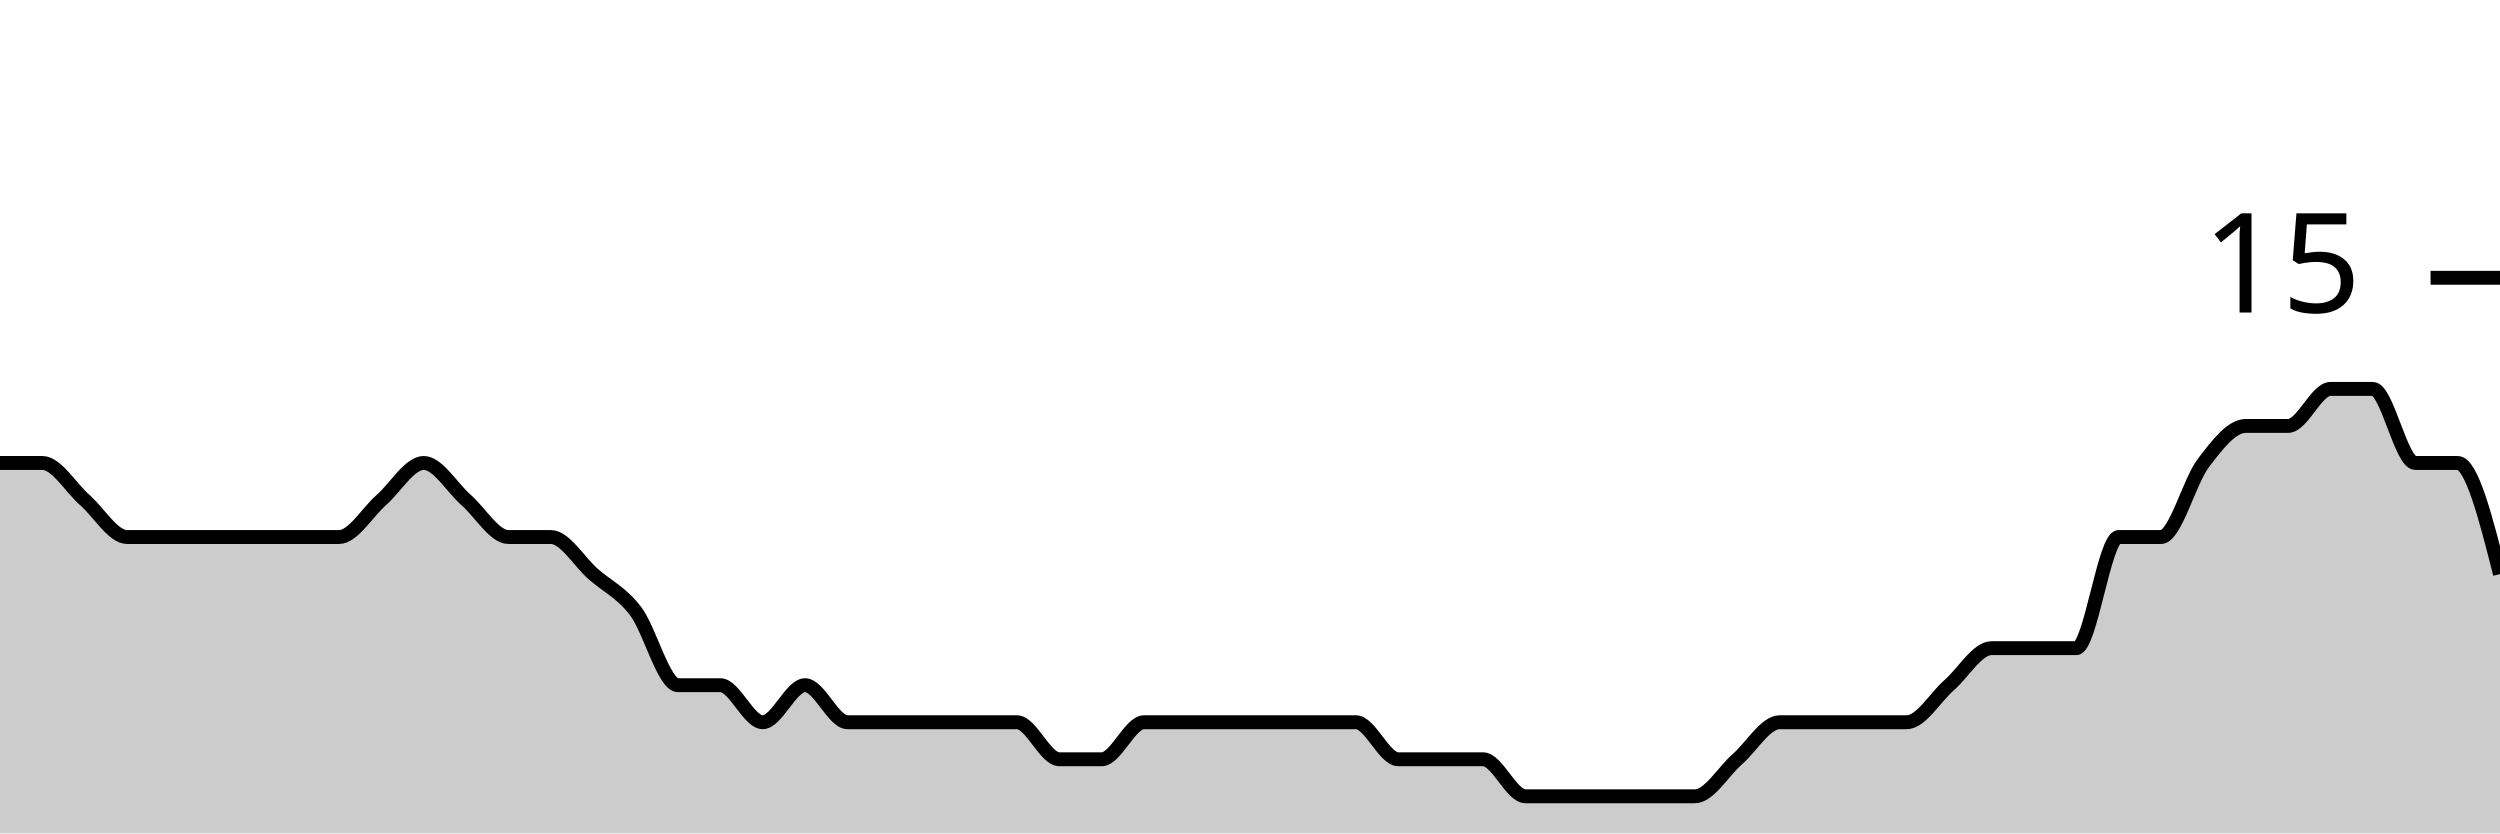
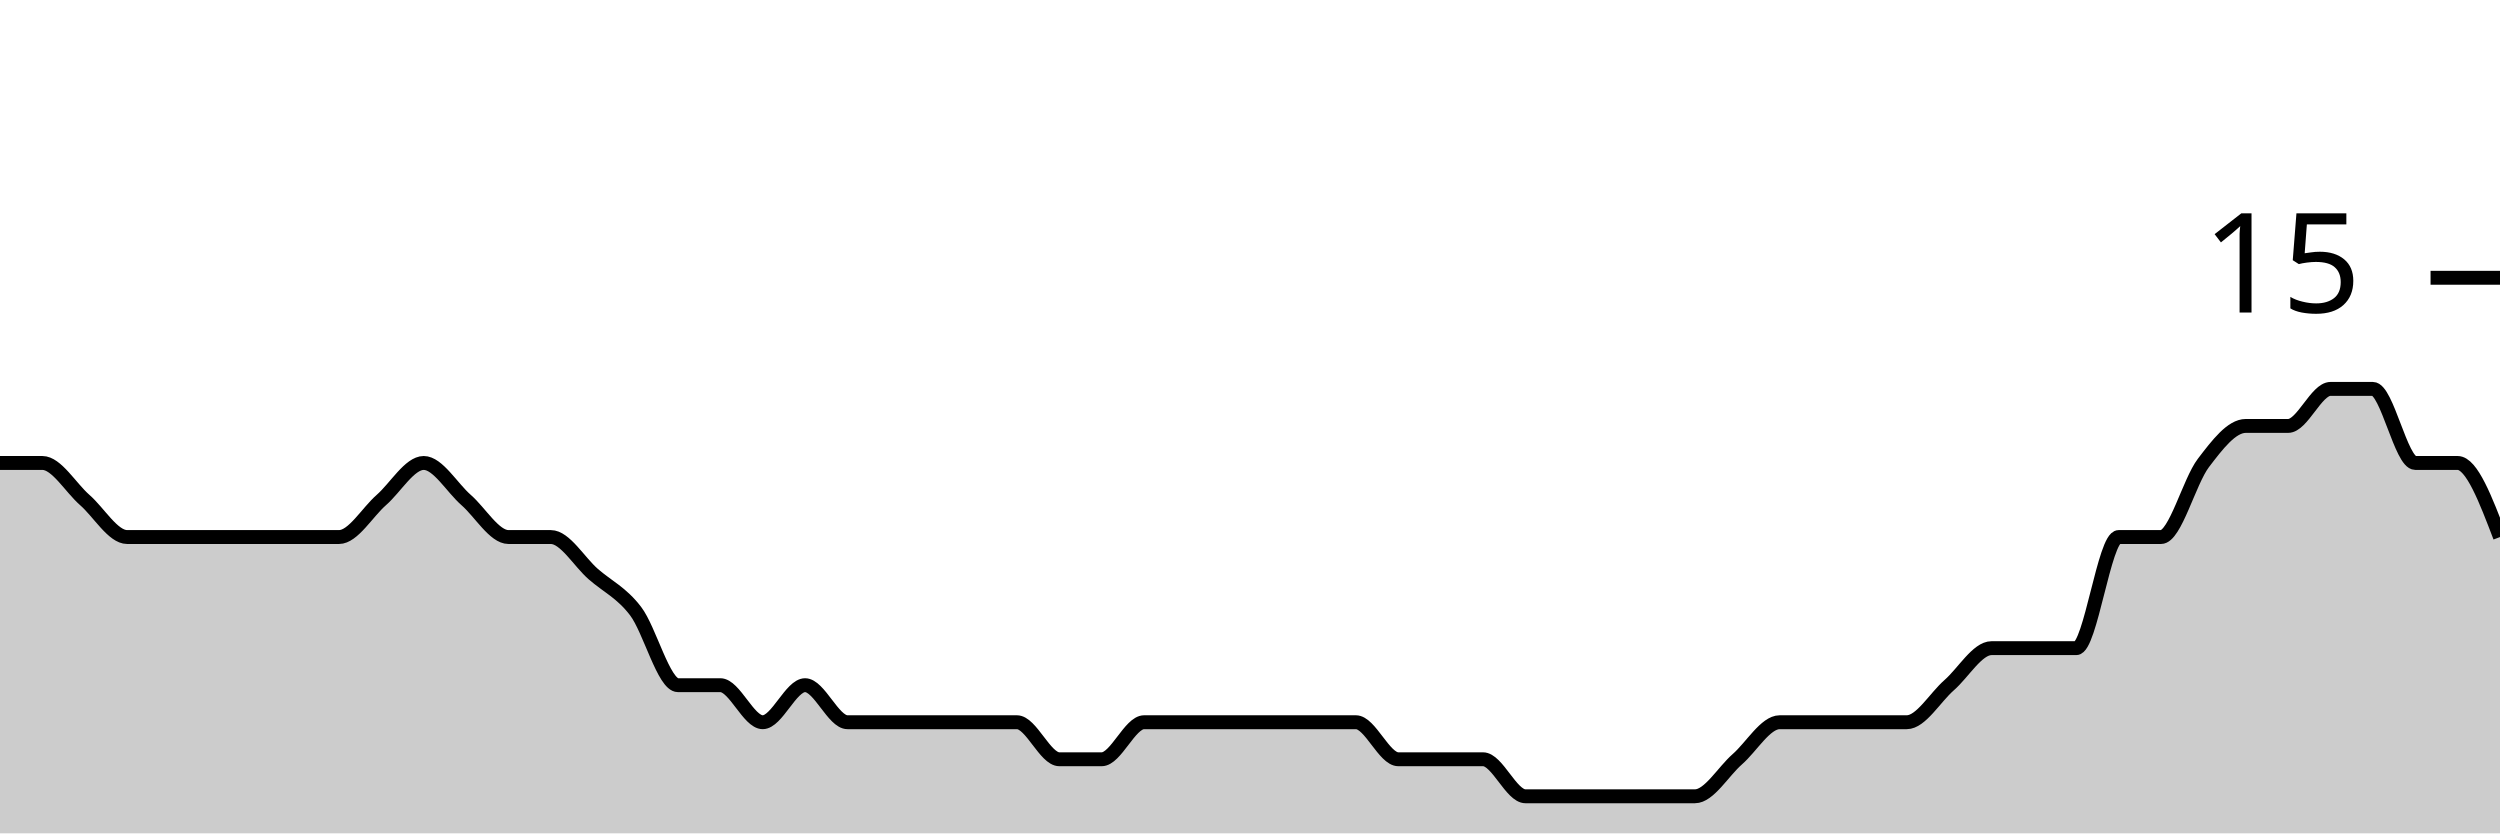
<svg xmlns="http://www.w3.org/2000/svg" viewBox="0 0 180 60">
  <g transform="translate(0,20)">
-     <path class="area" fill="rgba(0, 0, 0, 0.2)" d="M0,13.333C1.017,13.333,2.034,13.333,3.051,13.333C4.068,13.333,5.085,15.111,6.102,16C7.119,16.889,8.136,18.667,9.153,18.667C10.169,18.667,11.186,18.667,12.203,18.667C13.22,18.667,14.237,18.667,15.254,18.667C16.271,18.667,17.288,18.667,18.305,18.667C19.322,18.667,20.339,18.667,21.356,18.667C22.373,18.667,23.39,18.667,24.407,18.667C25.424,18.667,26.441,16.889,27.458,16C28.475,15.111,29.492,13.333,30.508,13.333C31.525,13.333,32.542,15.111,33.559,16C34.576,16.889,35.593,18.667,36.61,18.667C37.627,18.667,38.644,18.667,39.661,18.667C40.678,18.667,41.695,20.444,42.712,21.333C43.729,22.222,44.746,22.667,45.763,24C46.78,25.333,47.797,29.333,48.814,29.333C49.831,29.333,50.847,29.333,51.864,29.333C52.881,29.333,53.898,32,54.915,32C55.932,32,56.949,29.333,57.966,29.333C58.983,29.333,60,32,61.017,32C62.034,32,63.051,32,64.068,32C65.085,32,66.102,32,67.119,32C68.136,32,69.153,32,70.169,32C71.186,32,72.203,32,73.22,32C74.237,32,75.254,34.667,76.271,34.667C77.288,34.667,78.305,34.667,79.322,34.667C80.339,34.667,81.356,32,82.373,32C83.39,32,84.407,32,85.424,32C86.441,32,87.458,32,88.475,32C89.492,32,90.508,32,91.525,32C92.542,32,93.559,32,94.576,32C95.593,32,96.61,32,97.627,32C98.644,32,99.661,34.667,100.678,34.667C101.695,34.667,102.712,34.667,103.729,34.667C104.746,34.667,105.763,34.667,106.78,34.667C107.797,34.667,108.814,37.333,109.831,37.333C110.847,37.333,111.864,37.333,112.881,37.333C113.898,37.333,114.915,37.333,115.932,37.333C116.949,37.333,117.966,37.333,118.983,37.333C120,37.333,121.017,37.333,122.034,37.333C123.051,37.333,124.068,35.556,125.085,34.667C126.102,33.778,127.119,32,128.136,32C129.153,32,130.169,32,131.186,32C132.203,32,133.22,32,134.237,32C135.254,32,136.271,32,137.288,32C138.305,32,139.322,30.222,140.339,29.333C141.356,28.444,142.373,26.667,143.39,26.667C144.407,26.667,145.424,26.667,146.441,26.667C147.458,26.667,148.475,26.667,149.492,26.667C150.508,26.667,151.525,18.667,152.542,18.667C153.559,18.667,154.576,18.667,155.593,18.667C156.61,18.667,157.627,14.667,158.644,13.333C159.661,12,160.678,10.667,161.695,10.667C162.712,10.667,163.729,10.667,164.746,10.667C165.763,10.667,166.78,8,167.797,8C168.814,8,169.831,8,170.847,8C171.864,8,172.881,13.333,173.898,13.333C174.915,13.333,175.932,13.333,176.949,13.333C177.966,13.333,178.983,17.333,180,21.333L180,40C178.983,40,177.966,40,176.949,40C175.932,40,174.915,40,173.898,40C172.881,40,171.864,40,170.847,40C169.831,40,168.814,40,167.797,40C166.78,40,165.763,40,164.746,40C163.729,40,162.712,40,161.695,40C160.678,40,159.661,40,158.644,40C157.627,40,156.61,40,155.593,40C154.576,40,153.559,40,152.542,40C151.525,40,150.508,40,149.492,40C148.475,40,147.458,40,146.441,40C145.424,40,144.407,40,143.39,40C142.373,40,141.356,40,140.339,40C139.322,40,138.305,40,137.288,40C136.271,40,135.254,40,134.237,40C133.22,40,132.203,40,131.186,40C130.169,40,129.153,40,128.136,40C127.119,40,126.102,40,125.085,40C124.068,40,123.051,40,122.034,40C121.017,40,120,40,118.983,40C117.966,40,116.949,40,115.932,40C114.915,40,113.898,40,112.881,40C111.864,40,110.847,40,109.831,40C108.814,40,107.797,40,106.78,40C105.763,40,104.746,40,103.729,40C102.712,40,101.695,40,100.678,40C99.661,40,98.644,40,97.627,40C96.61,40,95.593,40,94.576,40C93.559,40,92.542,40,91.525,40C90.508,40,89.492,40,88.475,40C87.458,40,86.441,40,85.424,40C84.407,40,83.39,40,82.373,40C81.356,40,80.339,40,79.322,40C78.305,40,77.288,40,76.271,40C75.254,40,74.237,40,73.22,40C72.203,40,71.186,40,70.169,40C69.153,40,68.136,40,67.119,40C66.102,40,65.085,40,64.068,40C63.051,40,62.034,40,61.017,40C60,40,58.983,40,57.966,40C56.949,40,55.932,40,54.915,40C53.898,40,52.881,40,51.864,40C50.847,40,49.831,40,48.814,40C47.797,40,46.78,40,45.763,40C44.746,40,43.729,40,42.712,40C41.695,40,40.678,40,39.661,40C38.644,40,37.627,40,36.61,40C35.593,40,34.576,40,33.559,40C32.542,40,31.525,40,30.508,40C29.492,40,28.475,40,27.458,40C26.441,40,25.424,40,24.407,40C23.39,40,22.373,40,21.356,40C20.339,40,19.322,40,18.305,40C17.288,40,16.271,40,15.254,40C14.237,40,13.22,40,12.203,40C11.186,40,10.169,40,9.153,40C8.136,40,7.119,40,6.102,40C5.085,40,4.068,40,3.051,40C2.034,40,1.017,40,0,40Z" />
-     <path class="line" stroke="black" fill="none" d="M0,13.333C1.017,13.333,2.034,13.333,3.051,13.333C4.068,13.333,5.085,15.111,6.102,16C7.119,16.889,8.136,18.667,9.153,18.667C10.169,18.667,11.186,18.667,12.203,18.667C13.22,18.667,14.237,18.667,15.254,18.667C16.271,18.667,17.288,18.667,18.305,18.667C19.322,18.667,20.339,18.667,21.356,18.667C22.373,18.667,23.39,18.667,24.407,18.667C25.424,18.667,26.441,16.889,27.458,16C28.475,15.111,29.492,13.333,30.508,13.333C31.525,13.333,32.542,15.111,33.559,16C34.576,16.889,35.593,18.667,36.61,18.667C37.627,18.667,38.644,18.667,39.661,18.667C40.678,18.667,41.695,20.444,42.712,21.333C43.729,22.222,44.746,22.667,45.763,24C46.78,25.333,47.797,29.333,48.814,29.333C49.831,29.333,50.847,29.333,51.864,29.333C52.881,29.333,53.898,32,54.915,32C55.932,32,56.949,29.333,57.966,29.333C58.983,29.333,60,32,61.017,32C62.034,32,63.051,32,64.068,32C65.085,32,66.102,32,67.119,32C68.136,32,69.153,32,70.169,32C71.186,32,72.203,32,73.22,32C74.237,32,75.254,34.667,76.271,34.667C77.288,34.667,78.305,34.667,79.322,34.667C80.339,34.667,81.356,32,82.373,32C83.39,32,84.407,32,85.424,32C86.441,32,87.458,32,88.475,32C89.492,32,90.508,32,91.525,32C92.542,32,93.559,32,94.576,32C95.593,32,96.61,32,97.627,32C98.644,32,99.661,34.667,100.678,34.667C101.695,34.667,102.712,34.667,103.729,34.667C104.746,34.667,105.763,34.667,106.78,34.667C107.797,34.667,108.814,37.333,109.831,37.333C110.847,37.333,111.864,37.333,112.881,37.333C113.898,37.333,114.915,37.333,115.932,37.333C116.949,37.333,117.966,37.333,118.983,37.333C120,37.333,121.017,37.333,122.034,37.333C123.051,37.333,124.068,35.556,125.085,34.667C126.102,33.778,127.119,32,128.136,32C129.153,32,130.169,32,131.186,32C132.203,32,133.22,32,134.237,32C135.254,32,136.271,32,137.288,32C138.305,32,139.322,30.222,140.339,29.333C141.356,28.444,142.373,26.667,143.39,26.667C144.407,26.667,145.424,26.667,146.441,26.667C147.458,26.667,148.475,26.667,149.492,26.667C150.508,26.667,151.525,18.667,152.542,18.667C153.559,18.667,154.576,18.667,155.593,18.667C156.61,18.667,157.627,14.667,158.644,13.333C159.661,12,160.678,10.667,161.695,10.667C162.712,10.667,163.729,10.667,164.746,10.667C165.763,10.667,166.78,8,167.797,8C168.814,8,169.831,8,170.847,8C171.864,8,172.881,13.333,173.898,13.333C174.915,13.333,175.932,13.333,176.949,13.333C177.966,13.333,178.983,17.333,180,21.333" />
+     <path class="area" fill="rgba(0, 0, 0, 0.2)" d="M0,13.333C1.017,13.333,2.034,13.333,3.051,13.333C4.068,13.333,5.085,15.111,6.102,16C7.119,16.889,8.136,18.667,9.153,18.667C10.169,18.667,11.186,18.667,12.203,18.667C13.22,18.667,14.237,18.667,15.254,18.667C16.271,18.667,17.288,18.667,18.305,18.667C19.322,18.667,20.339,18.667,21.356,18.667C22.373,18.667,23.39,18.667,24.407,18.667C25.424,18.667,26.441,16.889,27.458,16C28.475,15.111,29.492,13.333,30.508,13.333C31.525,13.333,32.542,15.111,33.559,16C34.576,16.889,35.593,18.667,36.61,18.667C37.627,18.667,38.644,18.667,39.661,18.667C40.678,18.667,41.695,20.444,42.712,21.333C43.729,22.222,44.746,22.667,45.763,24C46.78,25.333,47.797,29.333,48.814,29.333C49.831,29.333,50.847,29.333,51.864,29.333C52.881,29.333,53.898,32,54.915,32C55.932,32,56.949,29.333,57.966,29.333C58.983,29.333,60,32,61.017,32C62.034,32,63.051,32,64.068,32C65.085,32,66.102,32,67.119,32C68.136,32,69.153,32,70.169,32C71.186,32,72.203,32,73.22,32C74.237,32,75.254,34.667,76.271,34.667C77.288,34.667,78.305,34.667,79.322,34.667C80.339,34.667,81.356,32,82.373,32C83.39,32,84.407,32,85.424,32C86.441,32,87.458,32,88.475,32C89.492,32,90.508,32,91.525,32C92.542,32,93.559,32,94.576,32C95.593,32,96.61,32,97.627,32C98.644,32,99.661,34.667,100.678,34.667C101.695,34.667,102.712,34.667,103.729,34.667C104.746,34.667,105.763,34.667,106.78,34.667C107.797,34.667,108.814,37.333,109.831,37.333C110.847,37.333,111.864,37.333,112.881,37.333C113.898,37.333,114.915,37.333,115.932,37.333C116.949,37.333,117.966,37.333,118.983,37.333C120,37.333,121.017,37.333,122.034,37.333C123.051,37.333,124.068,35.556,125.085,34.667C126.102,33.778,127.119,32,128.136,32C129.153,32,130.169,32,131.186,32C132.203,32,133.22,32,134.237,32C135.254,32,136.271,32,137.288,32C138.305,32,139.322,30.222,140.339,29.333C141.356,28.444,142.373,26.667,143.39,26.667C144.407,26.667,145.424,26.667,146.441,26.667C147.458,26.667,148.475,26.667,149.492,26.667C150.508,26.667,151.525,18.667,152.542,18.667C153.559,18.667,154.576,18.667,155.593,18.667C156.61,18.667,157.627,14.667,158.644,13.333C159.661,12,160.678,10.667,161.695,10.667C162.712,10.667,163.729,10.667,164.746,10.667C165.763,10.667,166.78,8,167.797,8C168.814,8,169.831,8,170.847,8C171.864,8,172.881,13.333,173.898,13.333C174.915,13.333,175.932,13.333,176.949,13.333C177.966,13.333,178.983,16,180,18.667L180,40C178.983,40,177.966,40,176.949,40C175.932,40,174.915,40,173.898,40C172.881,40,171.864,40,170.847,40C169.831,40,168.814,40,167.797,40C166.78,40,165.763,40,164.746,40C163.729,40,162.712,40,161.695,40C160.678,40,159.661,40,158.644,40C157.627,40,156.61,40,155.593,40C154.576,40,153.559,40,152.542,40C151.525,40,150.508,40,149.492,40C148.475,40,147.458,40,146.441,40C145.424,40,144.407,40,143.39,40C142.373,40,141.356,40,140.339,40C139.322,40,138.305,40,137.288,40C136.271,40,135.254,40,134.237,40C133.22,40,132.203,40,131.186,40C130.169,40,129.153,40,128.136,40C127.119,40,126.102,40,125.085,40C124.068,40,123.051,40,122.034,40C121.017,40,120,40,118.983,40C117.966,40,116.949,40,115.932,40C114.915,40,113.898,40,112.881,40C111.864,40,110.847,40,109.831,40C108.814,40,107.797,40,106.78,40C105.763,40,104.746,40,103.729,40C102.712,40,101.695,40,100.678,40C99.661,40,98.644,40,97.627,40C96.61,40,95.593,40,94.576,40C93.559,40,92.542,40,91.525,40C90.508,40,89.492,40,88.475,40C87.458,40,86.441,40,85.424,40C84.407,40,83.39,40,82.373,40C81.356,40,80.339,40,79.322,40C78.305,40,77.288,40,76.271,40C75.254,40,74.237,40,73.22,40C72.203,40,71.186,40,70.169,40C69.153,40,68.136,40,67.119,40C66.102,40,65.085,40,64.068,40C63.051,40,62.034,40,61.017,40C60,40,58.983,40,57.966,40C56.949,40,55.932,40,54.915,40C53.898,40,52.881,40,51.864,40C50.847,40,49.831,40,48.814,40C47.797,40,46.78,40,45.763,40C44.746,40,43.729,40,42.712,40C41.695,40,40.678,40,39.661,40C38.644,40,37.627,40,36.61,40C35.593,40,34.576,40,33.559,40C32.542,40,31.525,40,30.508,40C29.492,40,28.475,40,27.458,40C26.441,40,25.424,40,24.407,40C23.39,40,22.373,40,21.356,40C20.339,40,19.322,40,18.305,40C17.288,40,16.271,40,15.254,40C14.237,40,13.22,40,12.203,40C11.186,40,10.169,40,9.153,40C8.136,40,7.119,40,6.102,40C5.085,40,4.068,40,3.051,40C2.034,40,1.017,40,0,40Z" />
+     <path class="line" stroke="black" fill="none" d="M0,13.333C1.017,13.333,2.034,13.333,3.051,13.333C4.068,13.333,5.085,15.111,6.102,16C7.119,16.889,8.136,18.667,9.153,18.667C10.169,18.667,11.186,18.667,12.203,18.667C13.22,18.667,14.237,18.667,15.254,18.667C16.271,18.667,17.288,18.667,18.305,18.667C19.322,18.667,20.339,18.667,21.356,18.667C22.373,18.667,23.39,18.667,24.407,18.667C25.424,18.667,26.441,16.889,27.458,16C28.475,15.111,29.492,13.333,30.508,13.333C31.525,13.333,32.542,15.111,33.559,16C34.576,16.889,35.593,18.667,36.61,18.667C37.627,18.667,38.644,18.667,39.661,18.667C40.678,18.667,41.695,20.444,42.712,21.333C43.729,22.222,44.746,22.667,45.763,24C46.78,25.333,47.797,29.333,48.814,29.333C49.831,29.333,50.847,29.333,51.864,29.333C52.881,29.333,53.898,32,54.915,32C55.932,32,56.949,29.333,57.966,29.333C58.983,29.333,60,32,61.017,32C62.034,32,63.051,32,64.068,32C65.085,32,66.102,32,67.119,32C68.136,32,69.153,32,70.169,32C71.186,32,72.203,32,73.22,32C74.237,32,75.254,34.667,76.271,34.667C77.288,34.667,78.305,34.667,79.322,34.667C80.339,34.667,81.356,32,82.373,32C83.39,32,84.407,32,85.424,32C86.441,32,87.458,32,88.475,32C89.492,32,90.508,32,91.525,32C92.542,32,93.559,32,94.576,32C95.593,32,96.61,32,97.627,32C98.644,32,99.661,34.667,100.678,34.667C101.695,34.667,102.712,34.667,103.729,34.667C104.746,34.667,105.763,34.667,106.78,34.667C107.797,34.667,108.814,37.333,109.831,37.333C110.847,37.333,111.864,37.333,112.881,37.333C113.898,37.333,114.915,37.333,115.932,37.333C116.949,37.333,117.966,37.333,118.983,37.333C120,37.333,121.017,37.333,122.034,37.333C123.051,37.333,124.068,35.556,125.085,34.667C126.102,33.778,127.119,32,128.136,32C129.153,32,130.169,32,131.186,32C132.203,32,133.22,32,134.237,32C135.254,32,136.271,32,137.288,32C138.305,32,139.322,30.222,140.339,29.333C141.356,28.444,142.373,26.667,143.39,26.667C144.407,26.667,145.424,26.667,146.441,26.667C147.458,26.667,148.475,26.667,149.492,26.667C150.508,26.667,151.525,18.667,152.542,18.667C153.559,18.667,154.576,18.667,155.593,18.667C156.61,18.667,157.627,14.667,158.644,13.333C159.661,12,160.678,10.667,161.695,10.667C162.712,10.667,163.729,10.667,164.746,10.667C165.763,10.667,166.78,8,167.797,8C168.814,8,169.831,8,170.847,8C171.864,8,172.881,13.333,173.898,13.333C174.915,13.333,175.932,13.333,176.949,13.333C177.966,13.333,178.983,16,180,18.667" />
    <path class="axis-ceiling" stroke-width="1" stroke="black" fill="none" d="M175,0L180,0" />
    <text class="axis-ceiling-label" font-family="sans-serif" text-anchor="end" font-size="10px" x="170" y="2.5">15</text>
  </g>
</svg>
